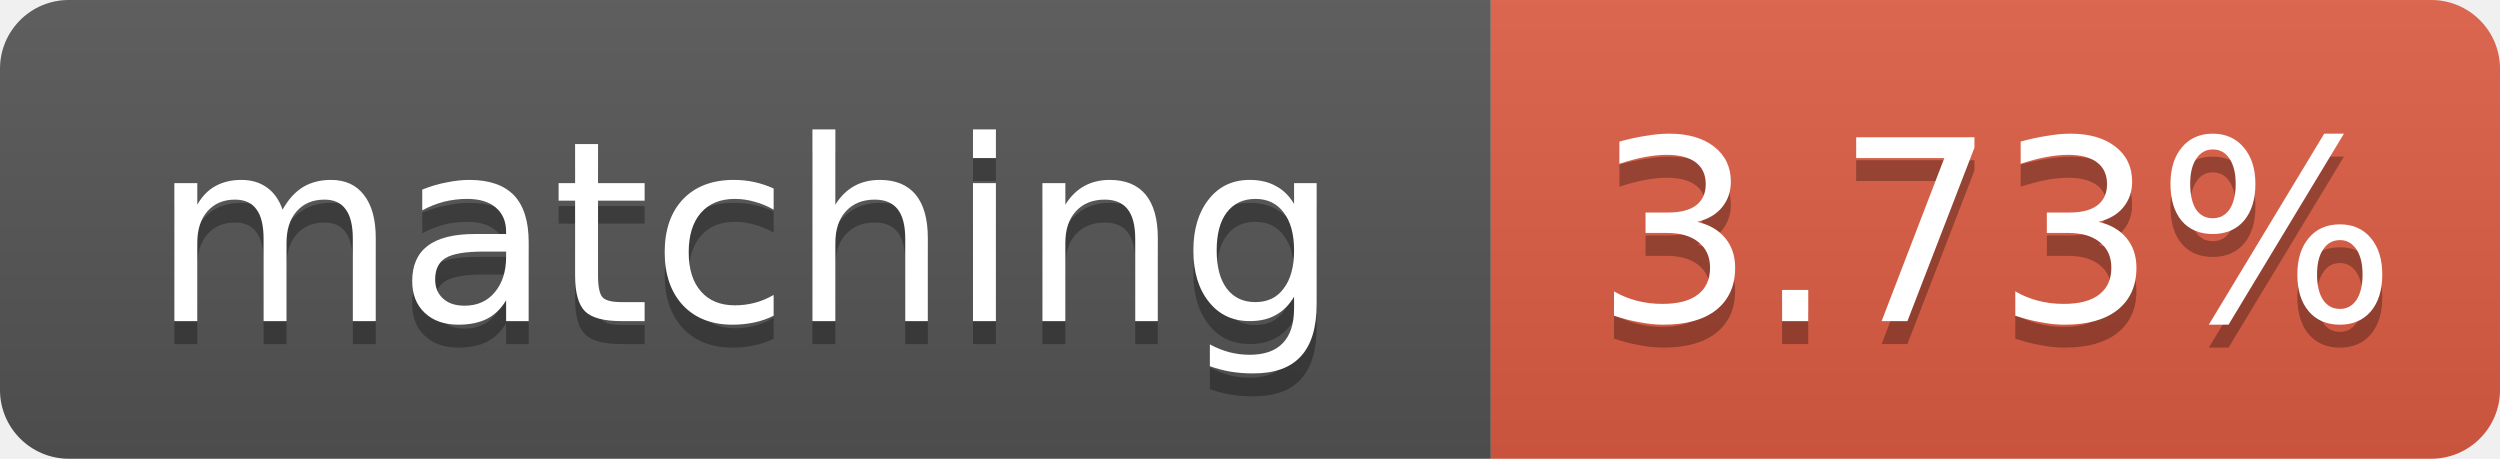
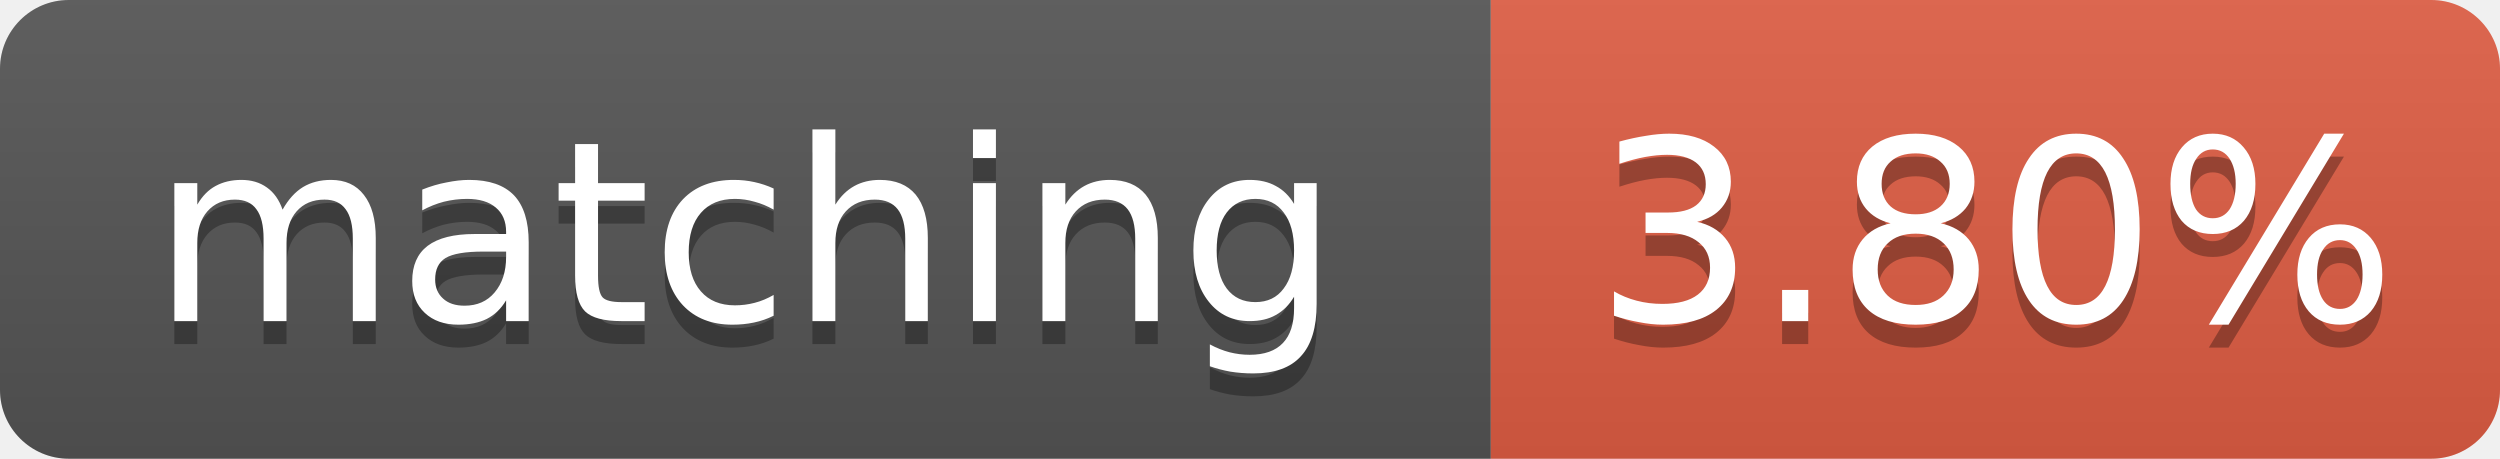
- <svg xmlns="http://www.w3.org/2000/svg" width="109" height="20" role="img" aria-label="matching: 3.73%">
+ <svg xmlns="http://www.w3.org/2000/svg" width="109" height="20" role="img" aria-label="matching: 3.80%">
  <linearGradient id="s" x2="0" y2="100%">
    <stop offset="0" stop-color="#bbb" stop-opacity=".1" />
    <stop offset="1" stop-opacity=".1" />
  </linearGradient>
  <clipPath id="r">
    <rect width="109" height="20" rx="3" fill="#fff" />
  </clipPath>
  <g clip-path="url(#r)">
    <rect width="65" height="20" fill="#555" />
    <rect x="65" width="44" height="20" fill="#e05d44" />
    <rect width="109" height="20" fill="url(#s)" />
  </g>
  <g fill="#fff" text-anchor="middle" font-family="Verdana,Geneva,DejaVu Sans,sans-serif" font-size="11">
    <text x="32.5" y="15" fill="#010101" fill-opacity=".3">matching</text>
    <text x="32.5" y="14">matching</text>
-     <text x="87.0" y="15" fill="#010101" fill-opacity=".3">3.73%</text>
-     <text x="87.0" y="14">3.73%</text>
+     <text x="87.0" y="15" fill="#010101" fill-opacity=".3">3.80%</text>
+     <text x="87.0" y="14">3.80%</text>
  </g>
</svg>
